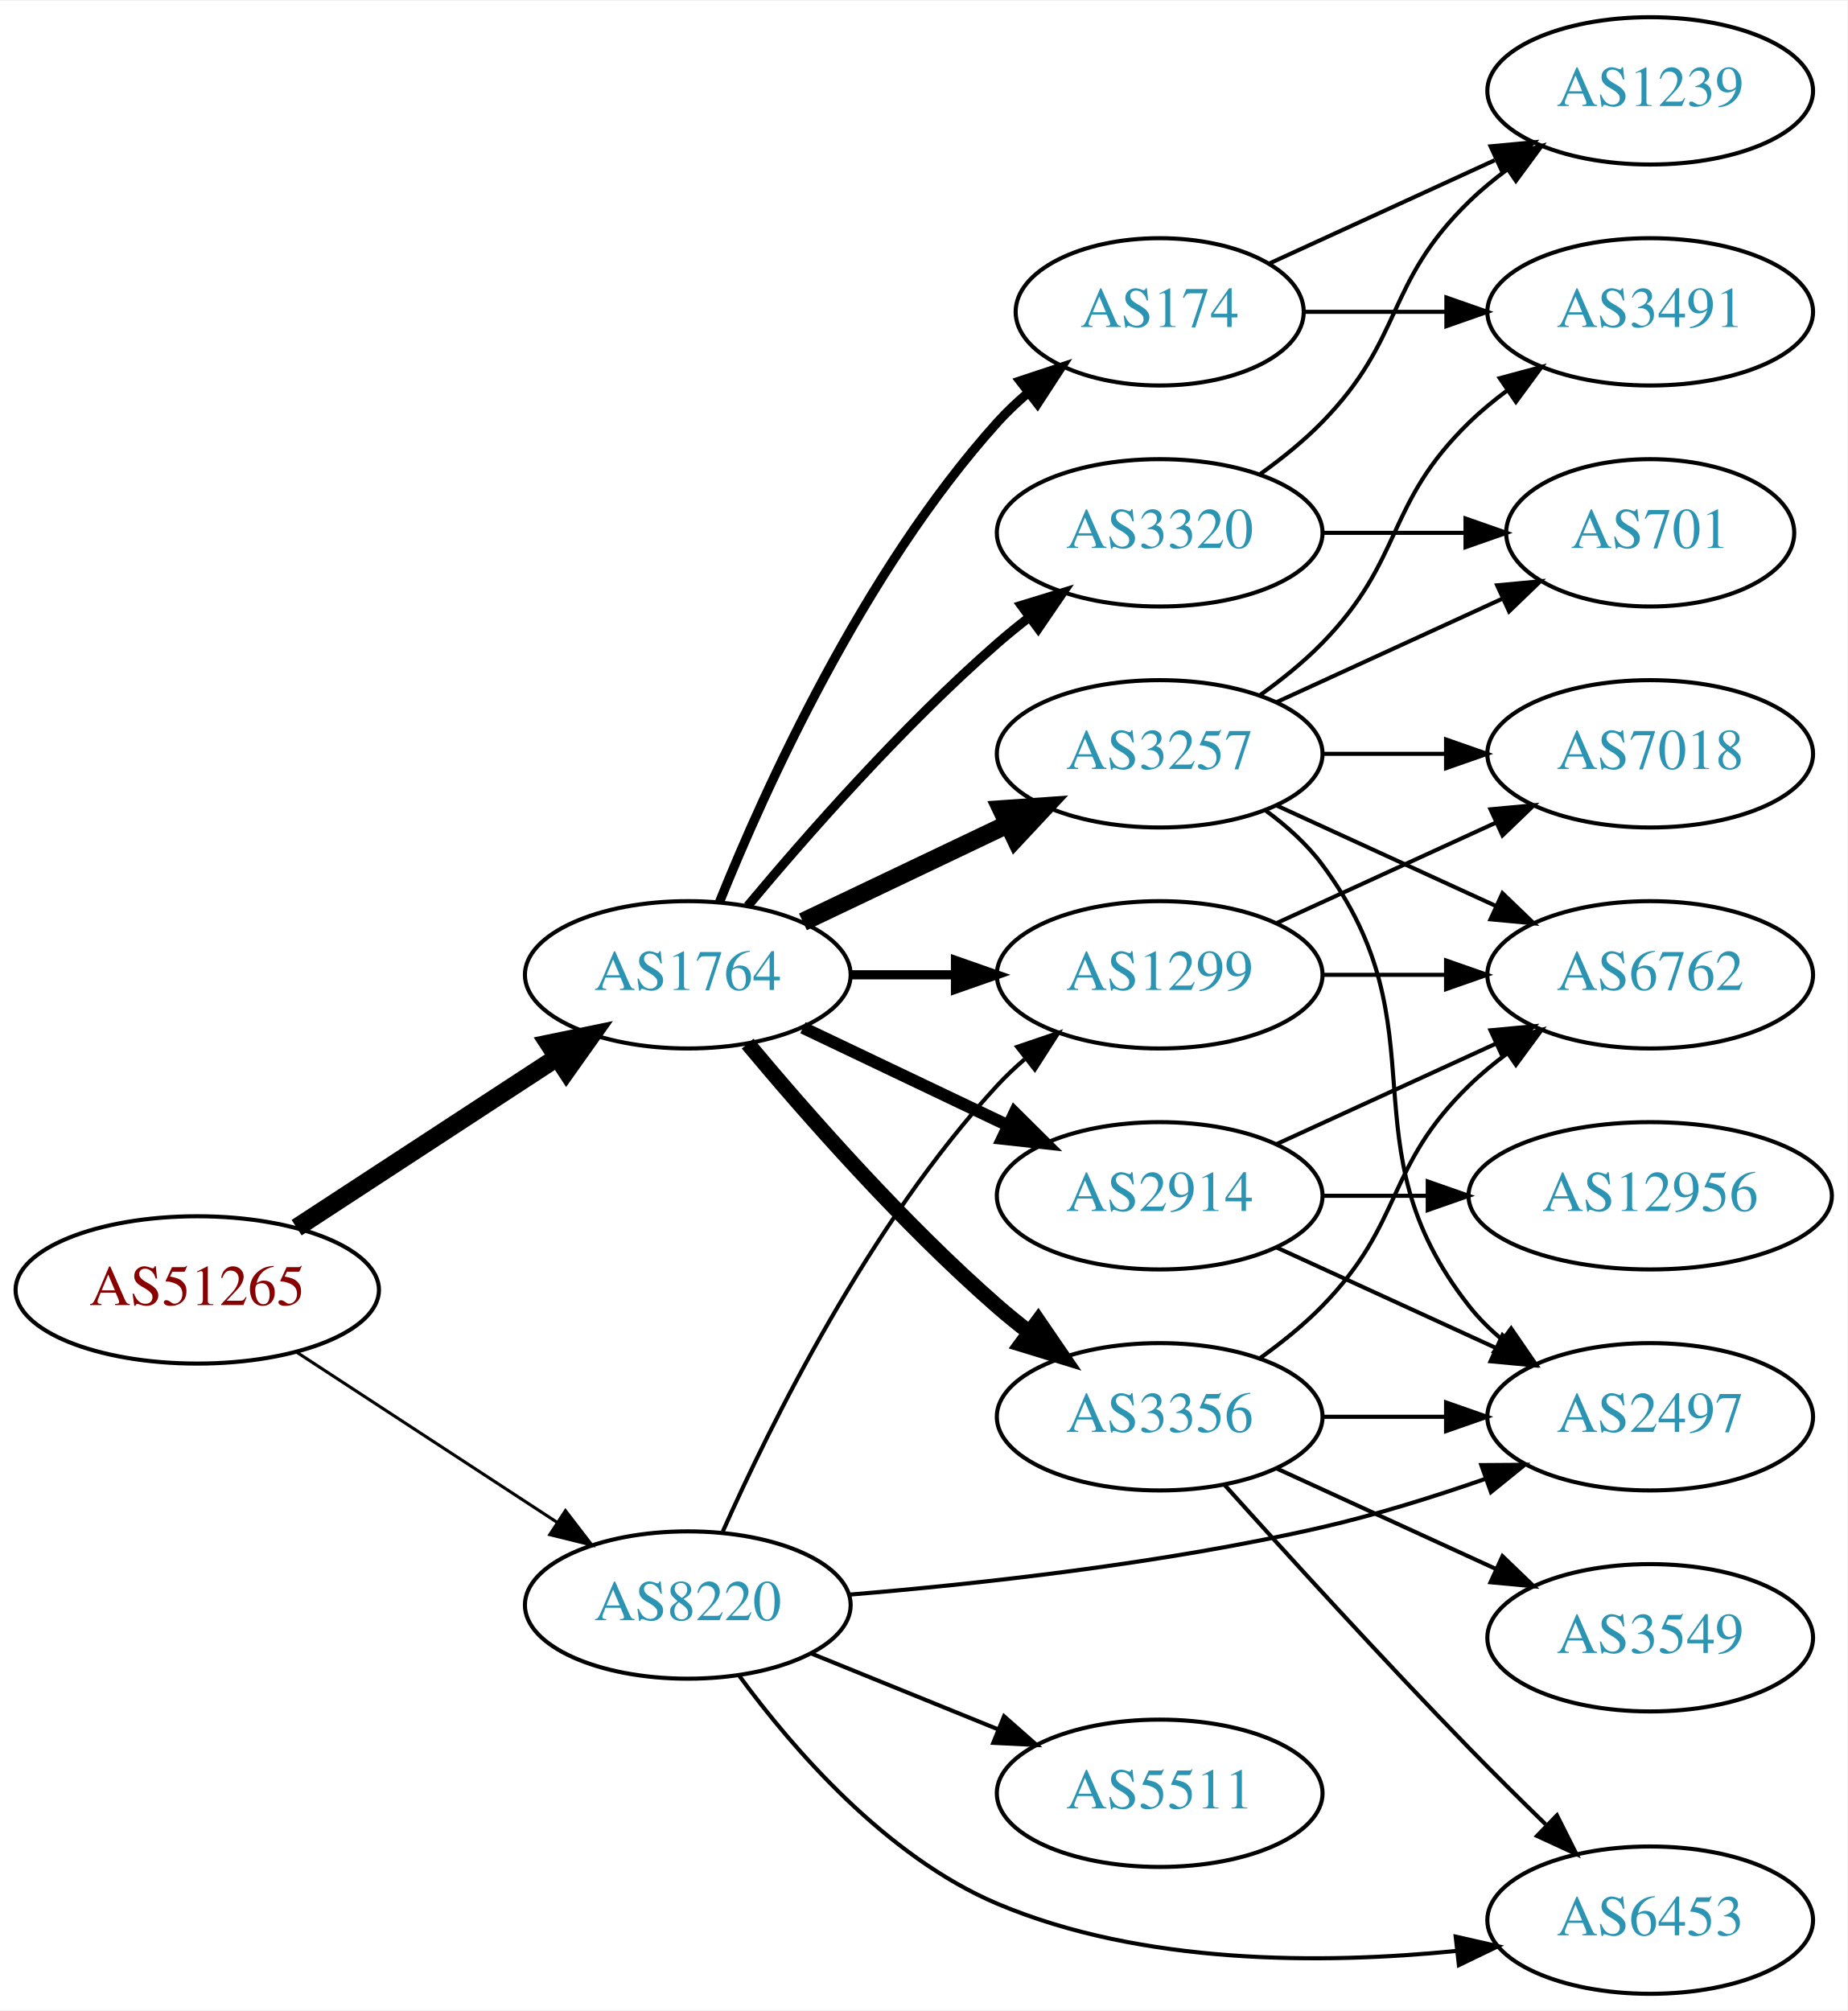
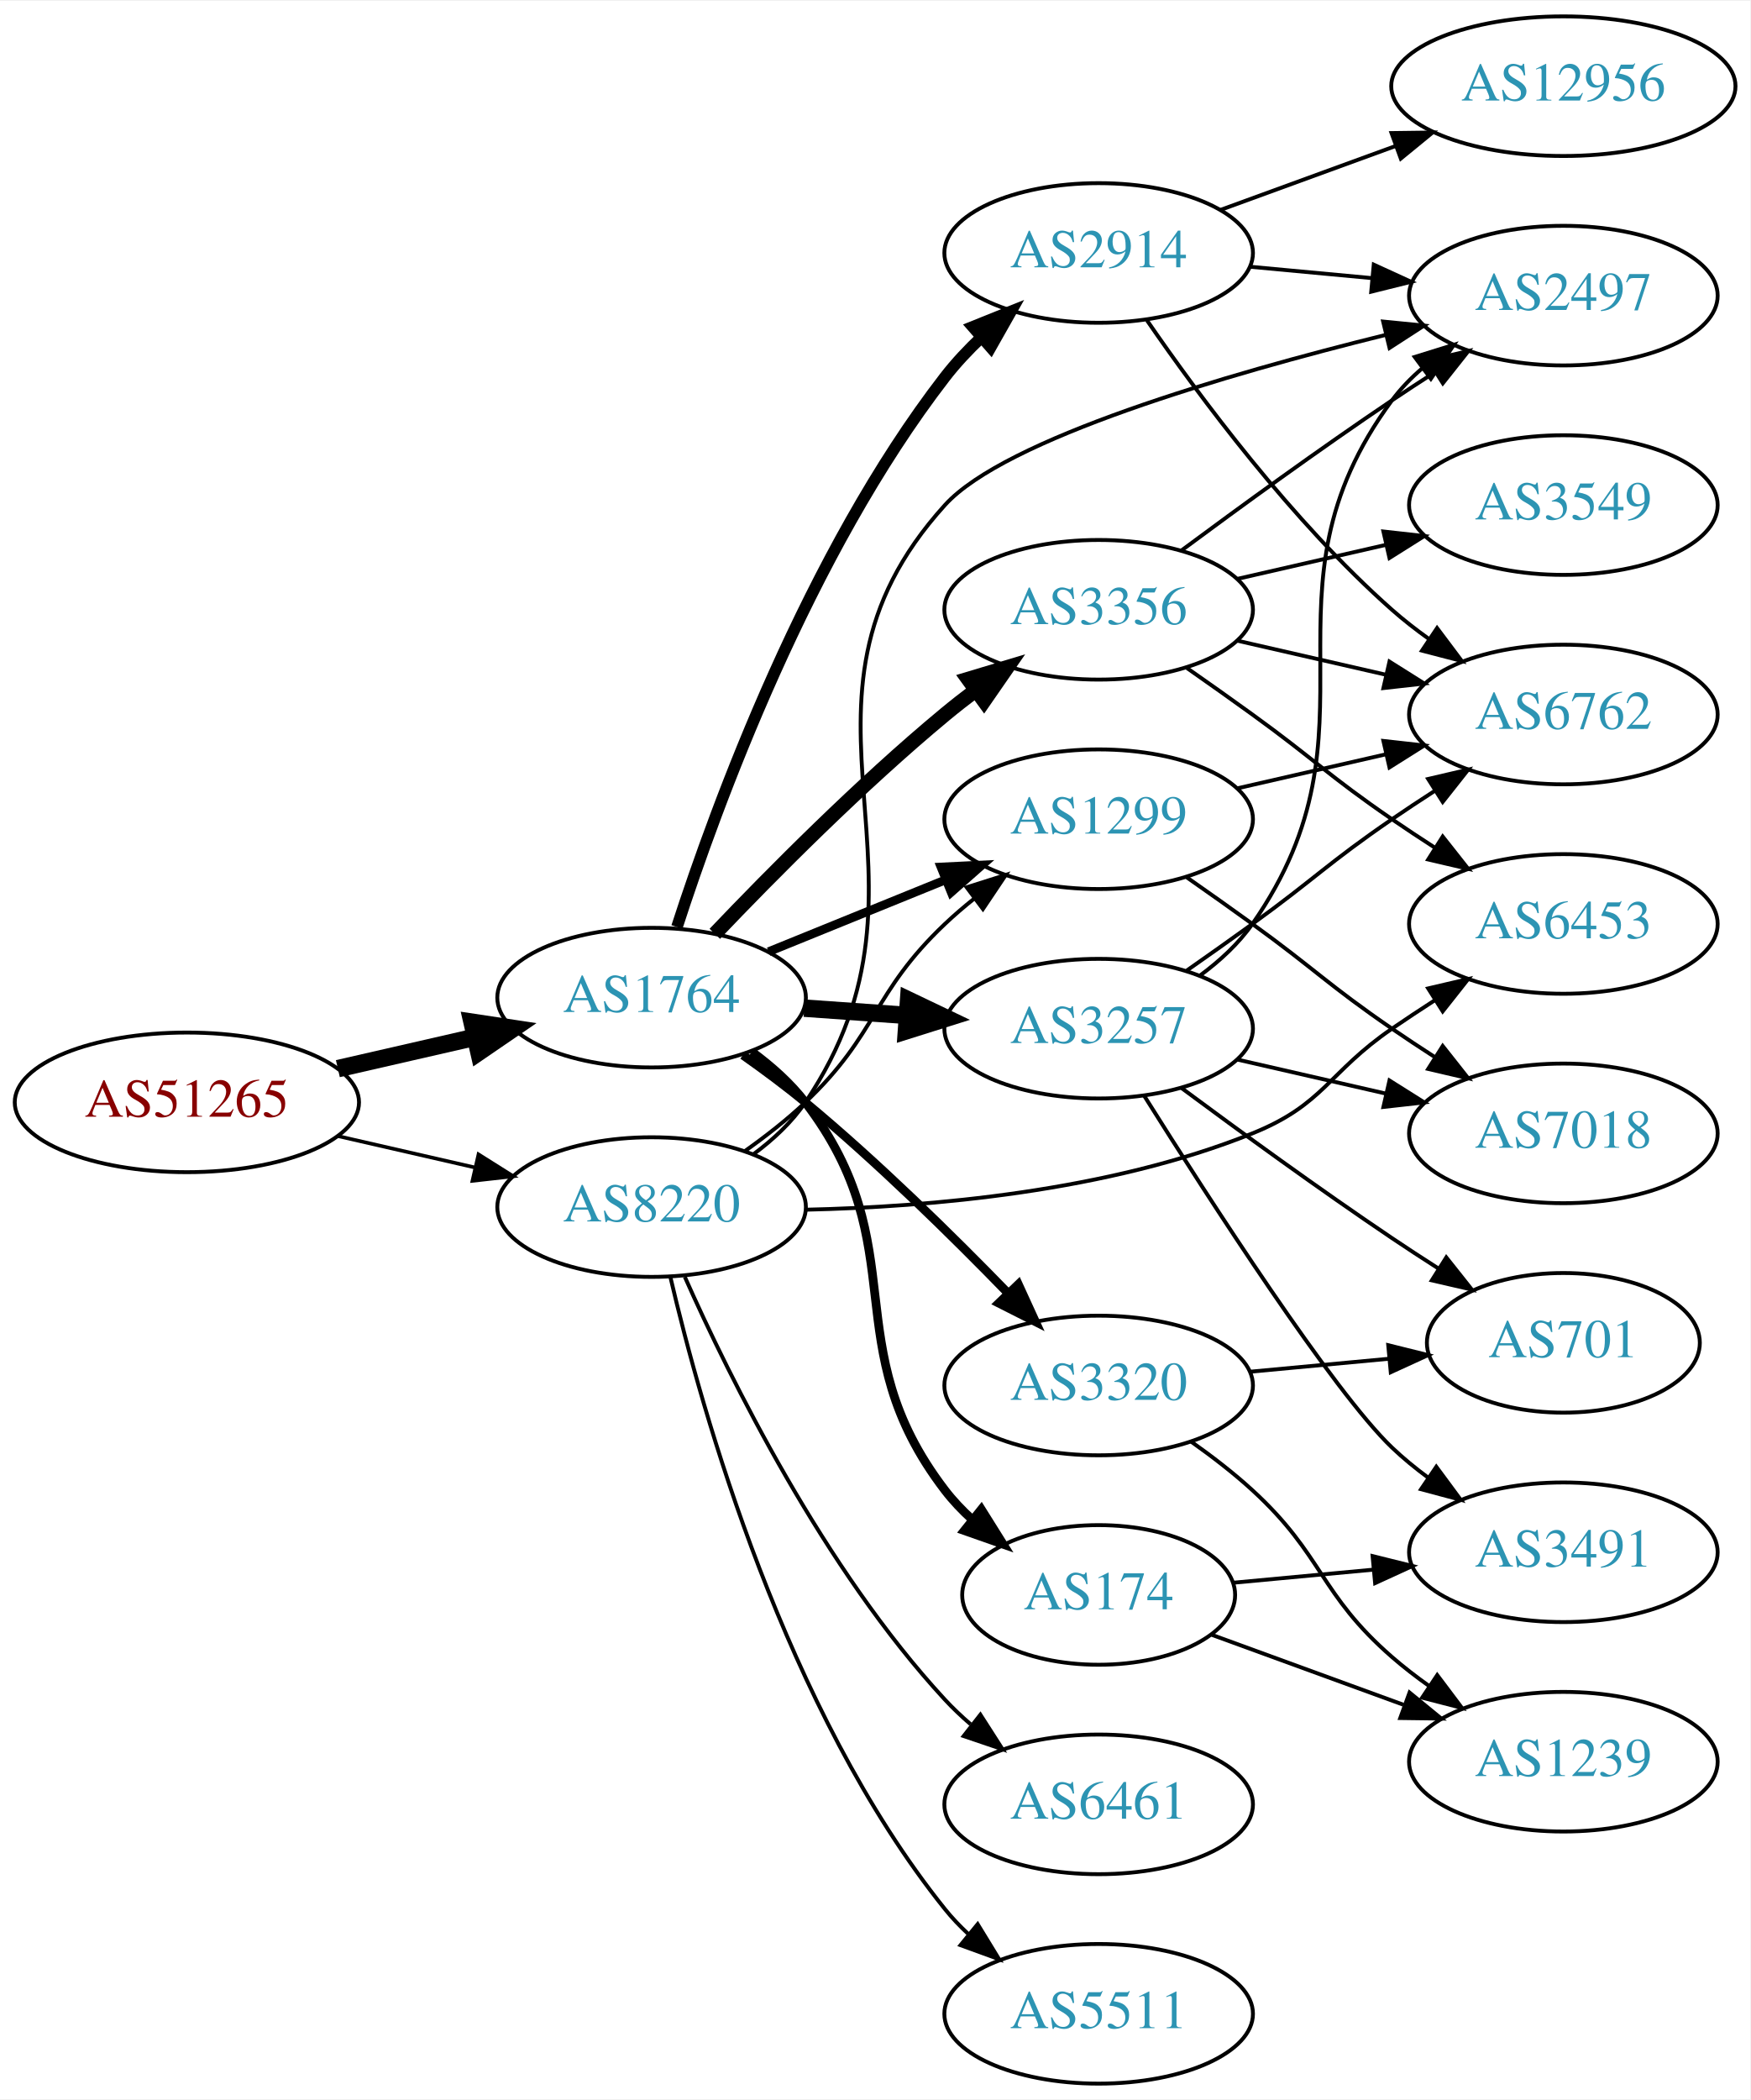
- <svg xmlns="http://www.w3.org/2000/svg" xmlns:xlink="http://www.w3.org/1999/xlink" width="451pt" height="491pt" viewBox="0.00 0.00 451.37 491.00">
-   <g id="graph0" class="graph" transform="scale(1 1) rotate(0) translate(4 487)">
-     <polygon fill="white" stroke="none" points="-4,4 -4,-487 447.37,-487 447.37,4 -4,4" />
+ <svg xmlns="http://www.w3.org/2000/svg" xmlns:xlink="http://www.w3.org/1999/xlink" width="451pt" height="541pt" viewBox="0.00 0.00 451.37 541.00">
+   <g id="graph0" class="graph" transform="scale(1 1) rotate(0) translate(4 537)">
+     <polygon fill="white" stroke="none" points="-4,4 -4,-537 447.37,-537 447.37,4 -4,4" />
    <g id="node1" class="node">
      <g id="a_node1">
        <a xlink:href="/asn/51265" xlink:title="AS51265 ~ Mass Response Service GmbH [AT]">
-           <ellipse fill="#ffffff" stroke="black" cx="44.196" cy="-172" rx="44.393" ry="18" />
-           <text text-anchor="middle" x="44.196" y="-168.3" font-family="Times,serif" font-size="14.00" fill="#880000">AS51265</text>
+           <ellipse fill="#ffffff" stroke="black" cx="44.196" cy="-253" rx="44.393" ry="18" />
+           <text text-anchor="middle" x="44.196" y="-249.3" font-family="Times,serif" font-size="14.00" fill="#880000">AS51265</text>
        </a>
      </g>
    </g>
    <g id="node2" class="node">
      <g id="a_node2">
        <a xlink:href="/asn/1764" xlink:title="AS1764 ~ NEXTLAYER-AS [AT]">
-           <ellipse fill="#ffffff" stroke="black" cx="164.039" cy="-249" rx="39.794" ry="18" />
-           <text text-anchor="middle" x="164.039" y="-245.3" font-family="Times,serif" font-size="14.00" fill="#2c94b3">AS1764</text>
+           <ellipse fill="#ffffff" stroke="black" cx="164.039" cy="-280" rx="39.794" ry="18" />
+           <text text-anchor="middle" x="164.039" y="-276.3" font-family="Times,serif" font-size="14.00" fill="#2c94b3">AS1764</text>
        </a>
      </g>
    </g>
    <g id="edge1" class="edge">
-       <path fill="none" stroke="black" stroke-width="4.5" d="M68.478,-187.213C86.708,-199.124 112.229,-215.8 132.163,-228.826" />
-       <polygon fill="black" stroke="black" stroke-width="4.5" points="130.079,-232.168 140.605,-234.341 134.387,-225.575 130.079,-232.168" />
+       <path fill="none" stroke="black" stroke-width="4.5" d="M83.131,-261.692C94.371,-264.267 106.784,-267.111 118.407,-269.774" />
+       <polygon fill="black" stroke="black" stroke-width="4.5" points="117.742,-273.661 128.369,-272.057 119.501,-265.985 117.742,-273.661" />
    </g>
    <g id="node3" class="node">
      <g id="a_node3">
        <a xlink:href="/asn/8220" xlink:title="AS8220 ~ COLT [GB]">
-           <ellipse fill="#ffffff" stroke="black" cx="164.039" cy="-95" rx="39.794" ry="18" />
-           <text text-anchor="middle" x="164.039" y="-91.3" font-family="Times,serif" font-size="14.00" fill="#2c94b3">AS8220</text>
+           <ellipse fill="#ffffff" stroke="black" cx="164.039" cy="-226" rx="39.794" ry="18" />
+           <text text-anchor="middle" x="164.039" y="-222.3" font-family="Times,serif" font-size="14.00" fill="#2c94b3">AS8220</text>
        </a>
      </g>
    </g>
    <g id="edge2" class="edge">
-       <path fill="none" stroke="black" stroke-width="0.75" d="M68.478,-156.787C86.708,-144.876 112.229,-128.2 132.163,-115.174" />
-       <polygon fill="black" stroke="black" stroke-width="0.75" points="134.148,-118.059 140.605,-109.659 130.319,-112.199 134.148,-118.059" />
+       <path fill="none" stroke="black" stroke-width="0.938" d="M83.131,-244.308C94.371,-241.733 106.784,-238.889 118.407,-236.226" />
+       <polygon fill="black" stroke="black" stroke-width="0.938" points="119.403,-239.588 128.369,-233.943 117.84,-232.765 119.403,-239.588" />
    </g>
    <g id="node4" class="node">
      <g id="a_node4">
-         <a xlink:href="/asn/2914" xlink:title="AS2914 ~ NTT America, Inc. [US]">
-           <ellipse fill="#ffffff" stroke="black" cx="279.332" cy="-195" rx="39.794" ry="18" />
-           <text text-anchor="middle" x="279.332" y="-191.3" font-family="Times,serif" font-size="14.00" fill="#2c94b3">AS2914</text>
+         <a xlink:href="/asn/3356" xlink:title="AS3356 ~ Level 3 Parent, LLC [US]">
+           <ellipse fill="#ffffff" stroke="black" cx="279.332" cy="-380" rx="39.794" ry="18" />
+           <text text-anchor="middle" x="279.332" y="-376.3" font-family="Times,serif" font-size="14.00" fill="#2c94b3">AS3356</text>
        </a>
      </g>
    </g>
    <g id="edge3" class="edge">
-       <path fill="none" stroke="black" stroke-width="3" d="M192.175,-236.066C207.169,-228.919 225.99,-219.948 242.213,-212.215" />
-       <polygon fill="black" stroke="black" stroke-width="3" points="243.895,-215.291 251.417,-207.829 240.884,-208.972 243.895,-215.291" />
+       <path fill="none" stroke="black" stroke-width="3.75" d="M180.344,-296.455C194.957,-311.796 217.913,-334.956 239.685,-353 242.206,-355.089 244.882,-357.184 247.604,-359.233" />
+       <polygon fill="black" stroke="black" stroke-width="3.75" points="245.65,-362.139 255.797,-365.187 249.765,-356.477 245.65,-362.139" />
    </g>
    <g id="node5" class="node">
      <g id="a_node5">
-         <a xlink:href="/asn/174" xlink:title="AS174 ~ Cogent Communications [US]">
-           <ellipse fill="#ffffff" stroke="black" cx="279.332" cy="-411" rx="35.194" ry="18" />
-           <text text-anchor="middle" x="279.332" y="-407.3" font-family="Times,serif" font-size="14.00" fill="#2c94b3">AS174</text>
+         <a xlink:href="/asn/2914" xlink:title="AS2914 ~ NTT America, Inc. [US]">
+           <ellipse fill="#ffffff" stroke="black" cx="279.332" cy="-472" rx="39.794" ry="18" />
+           <text text-anchor="middle" x="279.332" y="-468.3" font-family="Times,serif" font-size="14.00" fill="#2c94b3">AS2914</text>
        </a>
      </g>
    </g>
    <g id="edge4" class="edge">
-       <path fill="none" stroke="black" stroke-width="2.25" d="M171.786,-266.787C182.837,-294.243 206.891,-347.578 239.685,-384 242.001,-386.572 244.606,-389.03 247.341,-391.343" />
-       <polygon fill="black" stroke="black" stroke-width="2.25" points="245.207,-394.117 255.264,-397.448 249.479,-388.572 245.207,-394.117" />
+       <path fill="none" stroke="black" stroke-width="3" d="M170.583,-298.218C180.71,-329.486 204.451,-394.401 239.685,-440 242.456,-443.587 245.698,-447.037 249.103,-450.259" />
+       <polygon fill="black" stroke="black" stroke-width="3" points="246.873,-452.958 256.703,-456.91 251.483,-447.69 246.873,-452.958" />
    </g>
    <g id="node6" class="node">
      <g id="a_node6">
-         <a xlink:href="/asn/1299" xlink:title="AS1299 ~ Telia Carrier [EU]">
-           <ellipse fill="#ffffff" stroke="black" cx="279.332" cy="-249" rx="39.794" ry="18" />
-           <text text-anchor="middle" x="279.332" y="-245.3" font-family="Times,serif" font-size="14.00" fill="#2c94b3">AS1299</text>
+         <a xlink:href="/asn/3257" xlink:title="AS3257 ~ GTT [DE]">
+           <ellipse fill="#ffffff" stroke="black" cx="279.332" cy="-272" rx="39.794" ry="18" />
+           <text text-anchor="middle" x="279.332" y="-268.3" font-family="Times,serif" font-size="14.00" fill="#2c94b3">AS3257</text>
        </a>
      </g>
    </g>
    <g id="edge5" class="edge">
-       <path fill="none" stroke="black" stroke-width="2.25" d="M203.711,-249C211.914,-249 220.678,-249 229.21,-249" />
-       <polygon fill="black" stroke="black" stroke-width="2.25" points="229.449,-252.5 239.449,-249 229.449,-245.5 229.449,-252.5" />
+       <path fill="none" stroke="black" stroke-width="4.5" d="M203.394,-277.292C211.884,-276.692 220.988,-276.049 229.822,-275.425" />
+       <polygon fill="black" stroke="black" stroke-width="4.5" points="230.317,-279.338 240.015,-274.706 229.763,-271.482 230.317,-279.338" />
    </g>
    <g id="node7" class="node">
      <g id="a_node7">
-         <a xlink:href="/asn/3356" xlink:title="AS3356 ~ Level 3 Parent, LLC [US]">
-           <ellipse fill="#ffffff" stroke="black" cx="279.332" cy="-141" rx="39.794" ry="18" />
-           <text text-anchor="middle" x="279.332" y="-137.3" font-family="Times,serif" font-size="14.00" fill="#2c94b3">AS3356</text>
+         <a xlink:href="/asn/3320" xlink:title="AS3320 ~ DTAG [DE]">
+           <ellipse fill="#ffffff" stroke="black" cx="279.332" cy="-180" rx="39.794" ry="18" />
+           <text text-anchor="middle" x="279.332" y="-176.3" font-family="Times,serif" font-size="14.00" fill="#2c94b3">AS3320</text>
        </a>
      </g>
    </g>
    <g id="edge6" class="edge">
-       <path fill="none" stroke="black" stroke-width="3.75" d="M178.669,-232.183C192.951,-215.071 216.498,-188.255 239.685,-168 242.151,-165.846 244.789,-163.706 247.487,-161.628" />
-       <polygon fill="black" stroke="black" stroke-width="3.75" points="249.66,-164.375 255.641,-155.63 245.512,-158.736 249.66,-164.375" />
+       <path fill="none" stroke="black" stroke-width="2.25" d="M187.573,-265.187C192.979,-261.382 198.644,-257.178 203.685,-253 222.225,-237.635 241.625,-218.559 255.999,-203.761" />
+       <polygon fill="black" stroke="black" stroke-width="2.25" points="258.616,-206.088 263.026,-196.455 253.571,-201.236 258.616,-206.088" />
    </g>
    <g id="node8" class="node">
      <g id="a_node8">
-         <a xlink:href="/asn/3257" xlink:title="AS3257 ~ GTT [DE]">
-           <ellipse fill="#ffffff" stroke="black" cx="279.332" cy="-303" rx="39.794" ry="18" />
-           <text text-anchor="middle" x="279.332" y="-299.3" font-family="Times,serif" font-size="14.00" fill="#2c94b3">AS3257</text>
+         <a xlink:href="/asn/174" xlink:title="AS174 ~ Cogent Communications [US]">
+           <ellipse fill="#ffffff" stroke="black" cx="279.332" cy="-126" rx="35.194" ry="18" />
+           <text text-anchor="middle" x="279.332" y="-122.3" font-family="Times,serif" font-size="14.00" fill="#2c94b3">AS174</text>
        </a>
      </g>
    </g>
    <g id="edge7" class="edge">
-       <path fill="none" stroke="black" stroke-width="4.5" d="M192.175,-261.934C207.169,-269.081 225.99,-278.052 242.213,-285.785" />
-       <polygon fill="black" stroke="black" stroke-width="4.5" points="240.695,-289.423 251.417,-290.171 244.084,-282.314 240.695,-289.423" />
+       <path fill="none" stroke="black" stroke-width="2.25" d="M189.882,-266.052C194.962,-262.326 199.904,-257.94 203.685,-253 232.395,-215.489 210.975,-190.511 239.685,-153 241.725,-150.335 244.102,-147.831 246.657,-145.505" />
+       <polygon fill="black" stroke="black" stroke-width="2.25" points="249.07,-148.057 254.694,-139.078 244.698,-142.591 249.07,-148.057" />
    </g>
    <g id="node9" class="node">
      <g id="a_node9">
-         <a xlink:href="/asn/3320" xlink:title="AS3320 ~ DTAG [DE]">
-           <ellipse fill="#ffffff" stroke="black" cx="279.332" cy="-357" rx="39.794" ry="18" />
-           <text text-anchor="middle" x="279.332" y="-353.3" font-family="Times,serif" font-size="14.00" fill="#2c94b3">AS3320</text>
+         <a xlink:href="/asn/1299" xlink:title="AS1299 ~ Telia Carrier [EU]">
+           <ellipse fill="#ffffff" stroke="black" cx="279.332" cy="-326" rx="39.794" ry="18" />
+           <text text-anchor="middle" x="279.332" y="-322.3" font-family="Times,serif" font-size="14.00" fill="#2c94b3">AS1299</text>
        </a>
      </g>
    </g>
    <g id="edge8" class="edge">
-       <path fill="none" stroke="black" stroke-width="2.25" d="M178.669,-265.817C192.951,-282.929 216.498,-309.745 239.685,-330 242.151,-332.154 244.789,-334.294 247.487,-336.372" />
-       <polygon fill="black" stroke="black" stroke-width="2.25" points="245.512,-339.264 255.641,-342.37 249.66,-333.625 245.512,-339.264" />
-     </g>
-     <g id="edge27" class="edge">
-       <path fill="none" stroke="black" d="M172.606,-112.996C184.226,-139.143 208.435,-188.197 239.685,-222 241.717,-224.197 243.956,-226.318 246.303,-228.339" />
-       <polygon fill="black" stroke="black" points="244.515,-231.384 254.548,-234.791 248.83,-225.872 244.515,-231.384" />
+       <path fill="none" stroke="black" stroke-width="2.25" d="M194.214,-291.846C208.09,-297.48 224.867,-304.292 239.776,-310.346" />
+       <polygon fill="black" stroke="black" stroke-width="2.25" points="238.673,-313.675 249.255,-314.194 241.306,-307.189 238.673,-313.675" />
+     </g>
+     <g id="edge31" class="edge">
+       <path fill="none" stroke="black" d="M187.981,-240.353C193.375,-244.172 198.931,-248.497 203.685,-253 222.533,-270.853 220.837,-281.147 239.685,-299 242.062,-301.251 244.64,-303.458 247.297,-305.58" />
+       <polygon fill="black" stroke="black" points="245.289,-308.448 255.389,-311.647 249.488,-302.848 245.289,-308.448" />
    </g>
    <g id="node12" class="node">
      <g id="a_node12">
        <a xlink:href="/asn/2497" xlink:title="AS2497 ~ Internet Initiative Japan Inc. [JP]">
-           <ellipse fill="#ffffff" stroke="black" cx="399.174" cy="-141" rx="39.794" ry="18" />
-           <text text-anchor="middle" x="399.174" y="-137.3" font-family="Times,serif" font-size="14.00" fill="#2c94b3">AS2497</text>
-         </a>
-       </g>
-     </g>
-     <g id="edge28" class="edge">
-       <path fill="none" stroke="black" d="M203.376,-97.53C234.753,-100.125 280.135,-105.082 318.978,-114 332.161,-117.027 346.23,-121.423 358.798,-125.793" />
-       <polygon fill="black" stroke="black" points="357.915,-129.194 368.509,-129.265 360.271,-122.603 357.915,-129.194" />
+           <ellipse fill="#ffffff" stroke="black" cx="399.174" cy="-461" rx="39.794" ry="18" />
+           <text text-anchor="middle" x="399.174" y="-457.3" font-family="Times,serif" font-size="14.00" fill="#2c94b3">AS2497</text>
+         </a>
+       </g>
+     </g>
+     <g id="edge27" class="edge">
+       <path fill="none" stroke="black" d="M190.316,-239.635C195.374,-243.378 200.197,-247.85 203.685,-253 243.101,-311.198 192.496,-354.905 239.685,-407 255.145,-424.067 312.174,-440.692 353.398,-450.885" />
+       <polygon fill="black" stroke="black" points="352.697,-454.317 363.24,-453.272 354.347,-447.514 352.697,-454.317" />
    </g>
    <g id="node13" class="node">
      <g id="a_node13">
        <a xlink:href="/asn/6453" xlink:title="AS6453 ~ TATA COMMUNICATIONS (AMERICA) INC [US]">
-           <ellipse fill="#ffffff" stroke="black" cx="399.174" cy="-18" rx="39.794" ry="18" />
-           <text text-anchor="middle" x="399.174" y="-14.3" font-family="Times,serif" font-size="14.00" fill="#2c94b3">AS6453</text>
+           <ellipse fill="#ffffff" stroke="black" cx="399.174" cy="-299" rx="39.794" ry="18" />
+           <text text-anchor="middle" x="399.174" y="-295.3" font-family="Times,serif" font-size="14.00" fill="#2c94b3">AS6453</text>
        </a>
      </g>
    </g>
    <g id="edge30" class="edge">
-       <path fill="none" stroke="black" d="M176.659,-77.65C189.648,-59.95 212.468,-33.499 239.685,-22 275.146,-7.018 319.167,-7.213 351.809,-10.473" />
-       <polygon fill="black" stroke="black" points="351.652,-13.977 361.983,-11.623 352.439,-7.021 351.652,-13.977" />
+       <path fill="none" stroke="black" d="M203.733,-225.322C235.721,-226.025 281.764,-230 318.978,-245 337.528,-252.477 338.483,-260.689 354.978,-272 358.506,-274.419 362.244,-276.889 365.985,-279.302" />
+       <polygon fill="black" stroke="black" points="364.307,-282.382 374.626,-284.784 368.057,-276.472 364.307,-282.382" />
    </g>
    <g id="node19" class="node">
      <g id="a_node19">
+         <a xlink:href="/asn/6461" xlink:title="AS6461 ~ ZAYO-6461 [US]">
+           <ellipse fill="#ffffff" stroke="black" cx="279.332" cy="-72" rx="39.794" ry="18" />
+           <text text-anchor="middle" x="279.332" y="-68.3" font-family="Times,serif" font-size="14.00" fill="#2c94b3">AS6461</text>
+         </a>
+       </g>
+     </g>
+     <g id="edge28" class="edge">
+       <path fill="none" stroke="black" d="M172.606,-208.004C184.226,-181.857 208.435,-132.803 239.685,-99 241.717,-96.803 243.956,-94.682 246.303,-92.662" />
+       <polygon fill="black" stroke="black" points="248.83,-95.128 254.548,-86.209 244.515,-89.616 248.83,-95.128" />
+     </g>
+     <g id="node20" class="node">
+       <g id="a_node20">
        <a xlink:href="/asn/5511" xlink:title="AS5511 ~ Orange S.A. [FR]">
-           <ellipse fill="#ffffff" stroke="black" cx="279.332" cy="-49" rx="39.794" ry="18" />
-           <text text-anchor="middle" x="279.332" y="-45.3" font-family="Times,serif" font-size="14.00" fill="#2c94b3">AS5511</text>
+           <ellipse fill="#ffffff" stroke="black" cx="279.332" cy="-18" rx="39.794" ry="18" />
+           <text text-anchor="middle" x="279.332" y="-14.3" font-family="Times,serif" font-size="14.00" fill="#2c94b3">AS5511</text>
        </a>
      </g>
    </g>
    <g id="edge29" class="edge">
-       <path fill="none" stroke="black" d="M194.214,-83.154C208.09,-77.52 224.867,-70.708 239.776,-64.654" />
-       <polygon fill="black" stroke="black" points="241.306,-67.811 249.255,-60.806 238.673,-61.325 241.306,-67.811" />
+       <path fill="none" stroke="black" d="M168.855,-208.077C176.942,-173.461 198.529,-96.305 239.685,-45 241.51,-42.726 243.575,-40.561 245.778,-38.52" />
+       <polygon fill="black" stroke="black" points="248.13,-41.118 253.654,-32.078 243.698,-35.7 248.13,-41.118" />
    </g>
    <g id="node10" class="node">
      <g id="a_node10">
        <a xlink:href="/asn/6762" xlink:title="AS6762 ~ TELECOM ITALIA SPARKLE S.p.A. [IT]">
-           <ellipse fill="#ffffff" stroke="black" cx="399.174" cy="-249" rx="39.794" ry="18" />
-           <text text-anchor="middle" x="399.174" y="-245.3" font-family="Times,serif" font-size="14.00" fill="#2c94b3">AS6762</text>
-         </a>
-       </g>
-     </g>
-     <g id="edge14" class="edge">
-       <path fill="none" stroke="black" d="M307.96,-207.661C323.917,-214.973 344.188,-224.261 361.471,-232.181" />
-       <polygon fill="black" stroke="black" points="360.169,-235.435 370.718,-236.419 363.085,-229.071 360.169,-235.435" />
-     </g>
-     <g id="edge13" class="edge">
-       <path fill="none" stroke="black" d="M307.96,-182.339C323.917,-175.027 344.188,-165.739 361.471,-157.819" />
-       <polygon fill="black" stroke="black" points="363.085,-160.929 370.718,-153.581 360.169,-154.565 363.085,-160.929" />
-     </g>
-     <g id="node14" class="node">
-       <g id="a_node14">
-         <a xlink:href="/asn/12956" xlink:title="AS12956 ~ TELXIUS [ES]">
-           <ellipse fill="#ffffff" stroke="black" cx="399.174" cy="-195" rx="44.393" ry="18" />
-           <text text-anchor="middle" x="399.174" y="-191.3" font-family="Times,serif" font-size="14.00" fill="#2c94b3">AS12956</text>
-         </a>
-       </g>
-     </g>
-     <g id="edge15" class="edge">
-       <path fill="none" stroke="black" d="M319.244,-195C327.347,-195 336.022,-195 344.548,-195" />
-       <polygon fill="black" stroke="black" points="344.826,-198.5 354.826,-195 344.826,-191.5 344.826,-198.5" />
-     </g>
-     <g id="node17" class="node">
-       <g id="a_node17">
-         <a xlink:href="/asn/3491" xlink:title="AS3491 ~ PCCW Global, Inc. [US]">
-           <ellipse fill="#ffffff" stroke="black" cx="399.174" cy="-411" rx="39.794" ry="18" />
-           <text text-anchor="middle" x="399.174" y="-407.3" font-family="Times,serif" font-size="14.00" fill="#2c94b3">AS3491</text>
-         </a>
-       </g>
-     </g>
-     <g id="edge21" class="edge">
-       <path fill="none" stroke="black" d="M314.733,-411C325.557,-411 337.725,-411 349.352,-411" />
-       <polygon fill="black" stroke="black" points="349.383,-414.5 359.383,-411 349.383,-407.5 349.383,-414.5" />
-     </g>
-     <g id="node18" class="node">
-       <g id="a_node18">
-         <a xlink:href="/asn/1239" xlink:title="AS1239 ~ Sprint [US]">
-           <ellipse fill="#ffffff" stroke="black" cx="399.174" cy="-465" rx="39.794" ry="18" />
-           <text text-anchor="middle" x="399.174" y="-461.3" font-family="Times,serif" font-size="14.00" fill="#2c94b3">AS1239</text>
-         </a>
-       </g>
-     </g>
-     <g id="edge22" class="edge">
-       <path fill="none" stroke="black" d="M306.193,-422.851C322.313,-430.238 343.316,-439.862 361.181,-448.048" />
-       <polygon fill="black" stroke="black" points="360.183,-451.441 370.732,-452.425 363.099,-445.077 360.183,-451.441" />
-     </g>
-     <g id="edge26" class="edge">
-       <path fill="none" stroke="black" d="M319.244,-249C328.798,-249 339.147,-249 349.11,-249" />
-       <polygon fill="black" stroke="black" points="349.302,-252.5 359.302,-249 349.302,-245.5 349.302,-252.5" />
-     </g>
-     <g id="node16" class="node">
-       <g id="a_node16">
-         <a xlink:href="/asn/7018" xlink:title="AS7018 ~ AT&amp;T Services, Inc. [US]">
-           <ellipse fill="#ffffff" stroke="black" cx="399.174" cy="-303" rx="39.794" ry="18" />
-           <text text-anchor="middle" x="399.174" y="-299.3" font-family="Times,serif" font-size="14.00" fill="#2c94b3">AS7018</text>
-         </a>
-       </g>
-     </g>
-     <g id="edge25" class="edge">
-       <path fill="none" stroke="black" d="M307.96,-261.661C323.917,-268.973 344.188,-278.261 361.471,-286.181" />
-       <polygon fill="black" stroke="black" points="360.169,-289.435 370.718,-290.419 363.085,-283.071 360.169,-289.435" />
+           <ellipse fill="#ffffff" stroke="black" cx="399.174" cy="-353" rx="39.794" ry="18" />
+           <text text-anchor="middle" x="399.174" y="-349.3" font-family="Times,serif" font-size="14.00" fill="#2c94b3">AS6762</text>
+         </a>
+       </g>
    </g>
    <g id="edge9" class="edge">
-       <path fill="none" stroke="black" d="M303.926,-155.389C309.182,-159.148 314.513,-163.437 318.978,-168 339.151,-188.617 334.285,-201.906 354.978,-222 357.823,-224.763 360.997,-227.386 364.297,-229.834" />
-       <polygon fill="black" stroke="black" points="362.414,-232.786 372.645,-235.538 366.363,-227.006 362.414,-232.786" />
+       <path fill="none" stroke="black" d="M315.051,-372.045C327.051,-369.296 340.672,-366.175 353.364,-363.267" />
+       <polygon fill="black" stroke="black" points="354.33,-366.636 363.296,-360.991 352.767,-359.813 354.33,-366.636" />
    </g>
    <g id="node11" class="node">
      <g id="a_node11">
        <a xlink:href="/asn/3549" xlink:title="AS3549 ~ Level 3 Parent, LLC [US]">
-           <ellipse fill="#ffffff" stroke="black" cx="399.174" cy="-87" rx="39.794" ry="18" />
-           <text text-anchor="middle" x="399.174" y="-83.3" font-family="Times,serif" font-size="14.00" fill="#2c94b3">AS3549</text>
+           <ellipse fill="#ffffff" stroke="black" cx="399.174" cy="-407" rx="39.794" ry="18" />
+           <text text-anchor="middle" x="399.174" y="-403.3" font-family="Times,serif" font-size="14.00" fill="#2c94b3">AS3549</text>
        </a>
      </g>
    </g>
    <g id="edge10" class="edge">
-       <path fill="none" stroke="black" d="M307.96,-128.339C323.917,-121.027 344.188,-111.739 361.471,-103.819" />
-       <polygon fill="black" stroke="black" points="363.085,-106.929 370.718,-99.581 360.169,-100.565 363.085,-106.929" />
+       <path fill="none" stroke="black" d="M315.051,-387.955C327.051,-390.704 340.672,-393.825 353.364,-396.733" />
+       <polygon fill="black" stroke="black" points="352.767,-400.187 363.296,-399.009 354.33,-393.364 352.767,-400.187" />
    </g>
    <g id="edge11" class="edge">
-       <path fill="none" stroke="black" d="M319.244,-141C328.798,-141 339.147,-141 349.11,-141" />
-       <polygon fill="black" stroke="black" points="349.302,-144.5 359.302,-141 349.302,-137.5 349.302,-144.5" />
+       <path fill="none" stroke="black" d="M300.662,-395.277C315.524,-406.304 336.269,-421.407 354.978,-434 358.527,-436.389 362.277,-438.839 366.026,-441.242" />
+       <polygon fill="black" stroke="black" points="364.352,-444.325 374.674,-446.712 368.094,-438.409 364.352,-444.325" />
    </g>
    <g id="edge12" class="edge">
-       <path fill="none" stroke="black" d="M295.225,-124.309C310.109,-107.756 333.767,-81.786 354.978,-60 360.929,-53.887 367.473,-47.406 373.628,-41.412" />
-       <polygon fill="black" stroke="black" points="376.387,-43.612 381.142,-34.144 371.521,-38.581 376.387,-43.612" />
+       <path fill="none" stroke="black" d="M302.089,-364.991C307.623,-361.121 313.542,-356.936 318.978,-353 335.178,-341.271 338.483,-337.311 354.978,-326 358.506,-323.581 362.244,-321.111 365.985,-318.698" />
+       <polygon fill="black" stroke="black" points="368.057,-321.528 374.626,-313.216 364.307,-315.618 368.057,-321.528" />
+     </g>
+     <g id="edge22" class="edge">
+       <path fill="none" stroke="black" d="M291.793,-454.622C305.318,-434.969 329.243,-402.75 354.978,-380 357.949,-377.373 361.205,-374.838 364.555,-372.444" />
+       <polygon fill="black" stroke="black" points="366.606,-375.282 372.965,-366.807 362.709,-369.467 366.606,-375.282" />
+     </g>
+     <g id="edge21" class="edge">
+       <path fill="none" stroke="black" d="M318.266,-468.459C328.258,-467.526 339.176,-466.507 349.642,-465.53" />
+       <polygon fill="black" stroke="black" points="350.275,-468.986 359.906,-464.572 349.624,-462.017 350.275,-468.986" />
+     </g>
+     <g id="node18" class="node">
+       <g id="a_node18">
+         <a xlink:href="/asn/12956" xlink:title="AS12956 ~ TELXIUS [ES]">
+           <ellipse fill="#ffffff" stroke="black" cx="399.174" cy="-515" rx="44.393" ry="18" />
+           <text text-anchor="middle" x="399.174" y="-511.3" font-family="Times,serif" font-size="14.00" fill="#2c94b3">AS12956</text>
+         </a>
+       </g>
+     </g>
+     <g id="edge20" class="edge">
+       <path fill="none" stroke="black" d="M310.679,-483.074C324.441,-488.095 340.946,-494.118 355.895,-499.572" />
+       <polygon fill="black" stroke="black" points="354.855,-502.919 365.449,-503.059 357.254,-496.343 354.855,-502.919" />
+     </g>
+     <g id="edge15" class="edge">
+       <path fill="none" stroke="black" d="M302.089,-287.009C307.623,-290.879 313.542,-295.064 318.978,-299 335.178,-310.729 338.483,-314.689 354.978,-326 358.506,-328.419 362.244,-330.889 365.985,-333.302" />
+       <polygon fill="black" stroke="black" points="364.307,-336.382 374.626,-338.784 368.057,-330.472 364.307,-336.382" />
    </g>
    <g id="edge16" class="edge">
-       <path fill="none" stroke="black" d="M307.96,-290.339C323.917,-283.027 344.188,-273.739 361.471,-265.819" />
-       <polygon fill="black" stroke="black" points="363.085,-268.929 370.718,-261.581 360.169,-262.565 363.085,-268.929" />
-     </g>
-     <g id="edge20" class="edge">
-       <path fill="none" stroke="black" d="M305.262,-289.118C310.338,-285.389 315.256,-280.984 318.978,-276 349.249,-235.458 323.679,-207.754 354.978,-168 357.303,-165.047 360.047,-162.33 363.006,-159.853" />
-       <polygon fill="black" stroke="black" points="365.199,-162.585 371.203,-153.855 361.065,-156.936 365.199,-162.585" />
+       <path fill="none" stroke="black" d="M305.491,-285.716C310.555,-289.455 315.411,-293.904 318.978,-299 354.592,-349.869 318.075,-384.059 354.978,-434 357.212,-437.023 359.894,-439.786 362.815,-442.293" />
+       <polygon fill="black" stroke="black" points="360.841,-445.186 370.959,-448.331 365.01,-439.563 360.841,-445.186" />
+     </g>
+     <g id="node14" class="node">
+       <g id="a_node14">
+         <a xlink:href="/asn/7018" xlink:title="AS7018 ~ AT&amp;T Services, Inc. [US]">
+           <ellipse fill="#ffffff" stroke="black" cx="399.174" cy="-245" rx="39.794" ry="18" />
+           <text text-anchor="middle" x="399.174" y="-241.3" font-family="Times,serif" font-size="14.00" fill="#2c94b3">AS7018</text>
+         </a>
+       </g>
+     </g>
+     <g id="edge13" class="edge">
+       <path fill="none" stroke="black" d="M315.051,-264.045C327.051,-261.296 340.672,-258.175 353.364,-255.267" />
+       <polygon fill="black" stroke="black" points="354.33,-258.636 363.296,-252.991 352.767,-251.813 354.33,-258.636" />
    </g>
    <g id="node15" class="node">
      <g id="a_node15">
        <a xlink:href="/asn/701" xlink:title="AS701 ~ UUNET [US]">
-           <ellipse fill="#ffffff" stroke="black" cx="399.174" cy="-357" rx="35.194" ry="18" />
-           <text text-anchor="middle" x="399.174" y="-353.3" font-family="Times,serif" font-size="14.00" fill="#2c94b3">AS701</text>
+           <ellipse fill="#ffffff" stroke="black" cx="399.174" cy="-191" rx="35.194" ry="18" />
+           <text text-anchor="middle" x="399.174" y="-187.3" font-family="Times,serif" font-size="14.00" fill="#2c94b3">AS701</text>
+         </a>
+       </g>
+     </g>
+     <g id="edge14" class="edge">
+       <path fill="none" stroke="black" d="M300.662,-256.723C315.524,-245.696 336.269,-230.593 354.978,-218 358.795,-215.431 362.845,-212.79 366.876,-210.214" />
+       <polygon fill="black" stroke="black" points="368.98,-213.025 375.57,-204.729 365.245,-207.105 368.98,-213.025" />
+     </g>
+     <g id="node16" class="node">
+       <g id="a_node16">
+         <a xlink:href="/asn/3491" xlink:title="AS3491 ~ PCCW Global, Inc. [US]">
+           <ellipse fill="#ffffff" stroke="black" cx="399.174" cy="-137" rx="39.794" ry="18" />
+           <text text-anchor="middle" x="399.174" y="-133.3" font-family="Times,serif" font-size="14.00" fill="#2c94b3">AS3491</text>
        </a>
      </g>
    </g>
    <g id="edge17" class="edge">
-       <path fill="none" stroke="black" d="M307.96,-315.661C324.377,-323.183 345.358,-332.798 362.955,-340.861" />
-       <polygon fill="black" stroke="black" points="361.783,-344.174 372.332,-345.158 364.7,-337.811 361.783,-344.174" />
+       <path fill="none" stroke="black" d="M291.125,-254.613C307.885,-227.939 339.812,-178.482 354.978,-164 357.846,-161.261 361.035,-158.653 364.344,-156.215" />
+       <polygon fill="black" stroke="black" points="366.407,-159.044 372.704,-150.523 362.468,-153.258 366.407,-159.044" />
    </g>
    <g id="edge18" class="edge">
-       <path fill="none" stroke="black" d="M319.244,-303C328.798,-303 339.147,-303 349.11,-303" />
-       <polygon fill="black" stroke="black" points="349.302,-306.5 359.302,-303 349.302,-299.5 349.302,-306.5" />
+       <path fill="none" stroke="black" d="M318.266,-183.541C329.715,-184.61 342.38,-185.792 354.188,-186.894" />
+       <polygon fill="black" stroke="black" points="354.01,-190.393 364.292,-187.837 354.66,-183.423 354.01,-190.393" />
+     </g>
+     <g id="node17" class="node">
+       <g id="a_node17">
+         <a xlink:href="/asn/1239" xlink:title="AS1239 ~ Sprint [US]">
+           <ellipse fill="#ffffff" stroke="black" cx="399.174" cy="-83" rx="39.794" ry="18" />
+           <text text-anchor="middle" x="399.174" y="-79.3" font-family="Times,serif" font-size="14.00" fill="#2c94b3">AS1239</text>
+         </a>
+       </g>
    </g>
    <g id="edge19" class="edge">
-       <path fill="none" stroke="black" d="M303.926,-317.389C309.182,-321.148 314.513,-325.437 318.978,-330 339.151,-350.617 334.285,-363.906 354.978,-384 357.823,-386.763 360.997,-389.386 364.297,-391.834" />
-       <polygon fill="black" stroke="black" points="362.414,-394.786 372.645,-397.538 366.363,-389.006 362.414,-394.786" />
+       <path fill="none" stroke="black" d="M303.17,-165.535C308.566,-161.719 314.151,-157.424 318.978,-153 337.354,-136.161 336.177,-126.364 354.978,-110 357.97,-107.396 361.238,-104.876 364.596,-102.491" />
+       <polygon fill="black" stroke="black" points="366.645,-105.331 373.016,-96.866 362.756,-99.51 366.645,-105.331" />
+     </g>
+     <g id="edge23" class="edge">
+       <path fill="none" stroke="black" d="M314.101,-129.152C325.365,-130.204 338.14,-131.396 350.268,-132.528" />
+       <polygon fill="black" stroke="black" points="349.975,-136.016 360.257,-133.461 350.626,-129.046 349.975,-136.016" />
    </g>
    <g id="edge24" class="edge">
-       <path fill="none" stroke="black" d="M319.244,-357C330.331,-357 342.491,-357 353.873,-357" />
-       <polygon fill="black" stroke="black" points="354.055,-360.5 364.055,-357 354.055,-353.5 354.055,-360.5" />
-     </g>
-     <g id="edge23" class="edge">
-       <path fill="none" stroke="black" d="M303.926,-371.389C309.182,-375.148 314.513,-379.437 318.978,-384 339.151,-404.617 334.285,-417.906 354.978,-438 357.823,-440.763 360.997,-443.386 364.297,-445.834" />
-       <polygon fill="black" stroke="black" points="362.414,-448.786 372.645,-451.538 366.363,-443.006 362.414,-448.786" />
+       <path fill="none" stroke="black" d="M308.558,-115.7C323.331,-110.31 341.677,-103.615 357.914,-97.691" />
+       <polygon fill="black" stroke="black" points="359.507,-100.835 367.701,-94.119 357.107,-94.259 359.507,-100.835" />
+     </g>
+     <g id="edge26" class="edge">
+       <path fill="none" stroke="black" d="M315.051,-333.955C327.051,-336.704 340.672,-339.825 353.364,-342.733" />
+       <polygon fill="black" stroke="black" points="352.767,-346.187 363.296,-345.009 354.33,-339.364 352.767,-346.187" />
+     </g>
+     <g id="edge25" class="edge">
+       <path fill="none" stroke="black" d="M302.089,-310.991C307.623,-307.121 313.542,-302.936 318.978,-299 335.178,-287.271 338.483,-283.311 354.978,-272 358.506,-269.581 362.244,-267.111 365.985,-264.698" />
+       <polygon fill="black" stroke="black" points="368.057,-267.528 374.626,-259.216 364.307,-261.618 368.057,-267.528" />
    </g>
  </g>
</svg>
